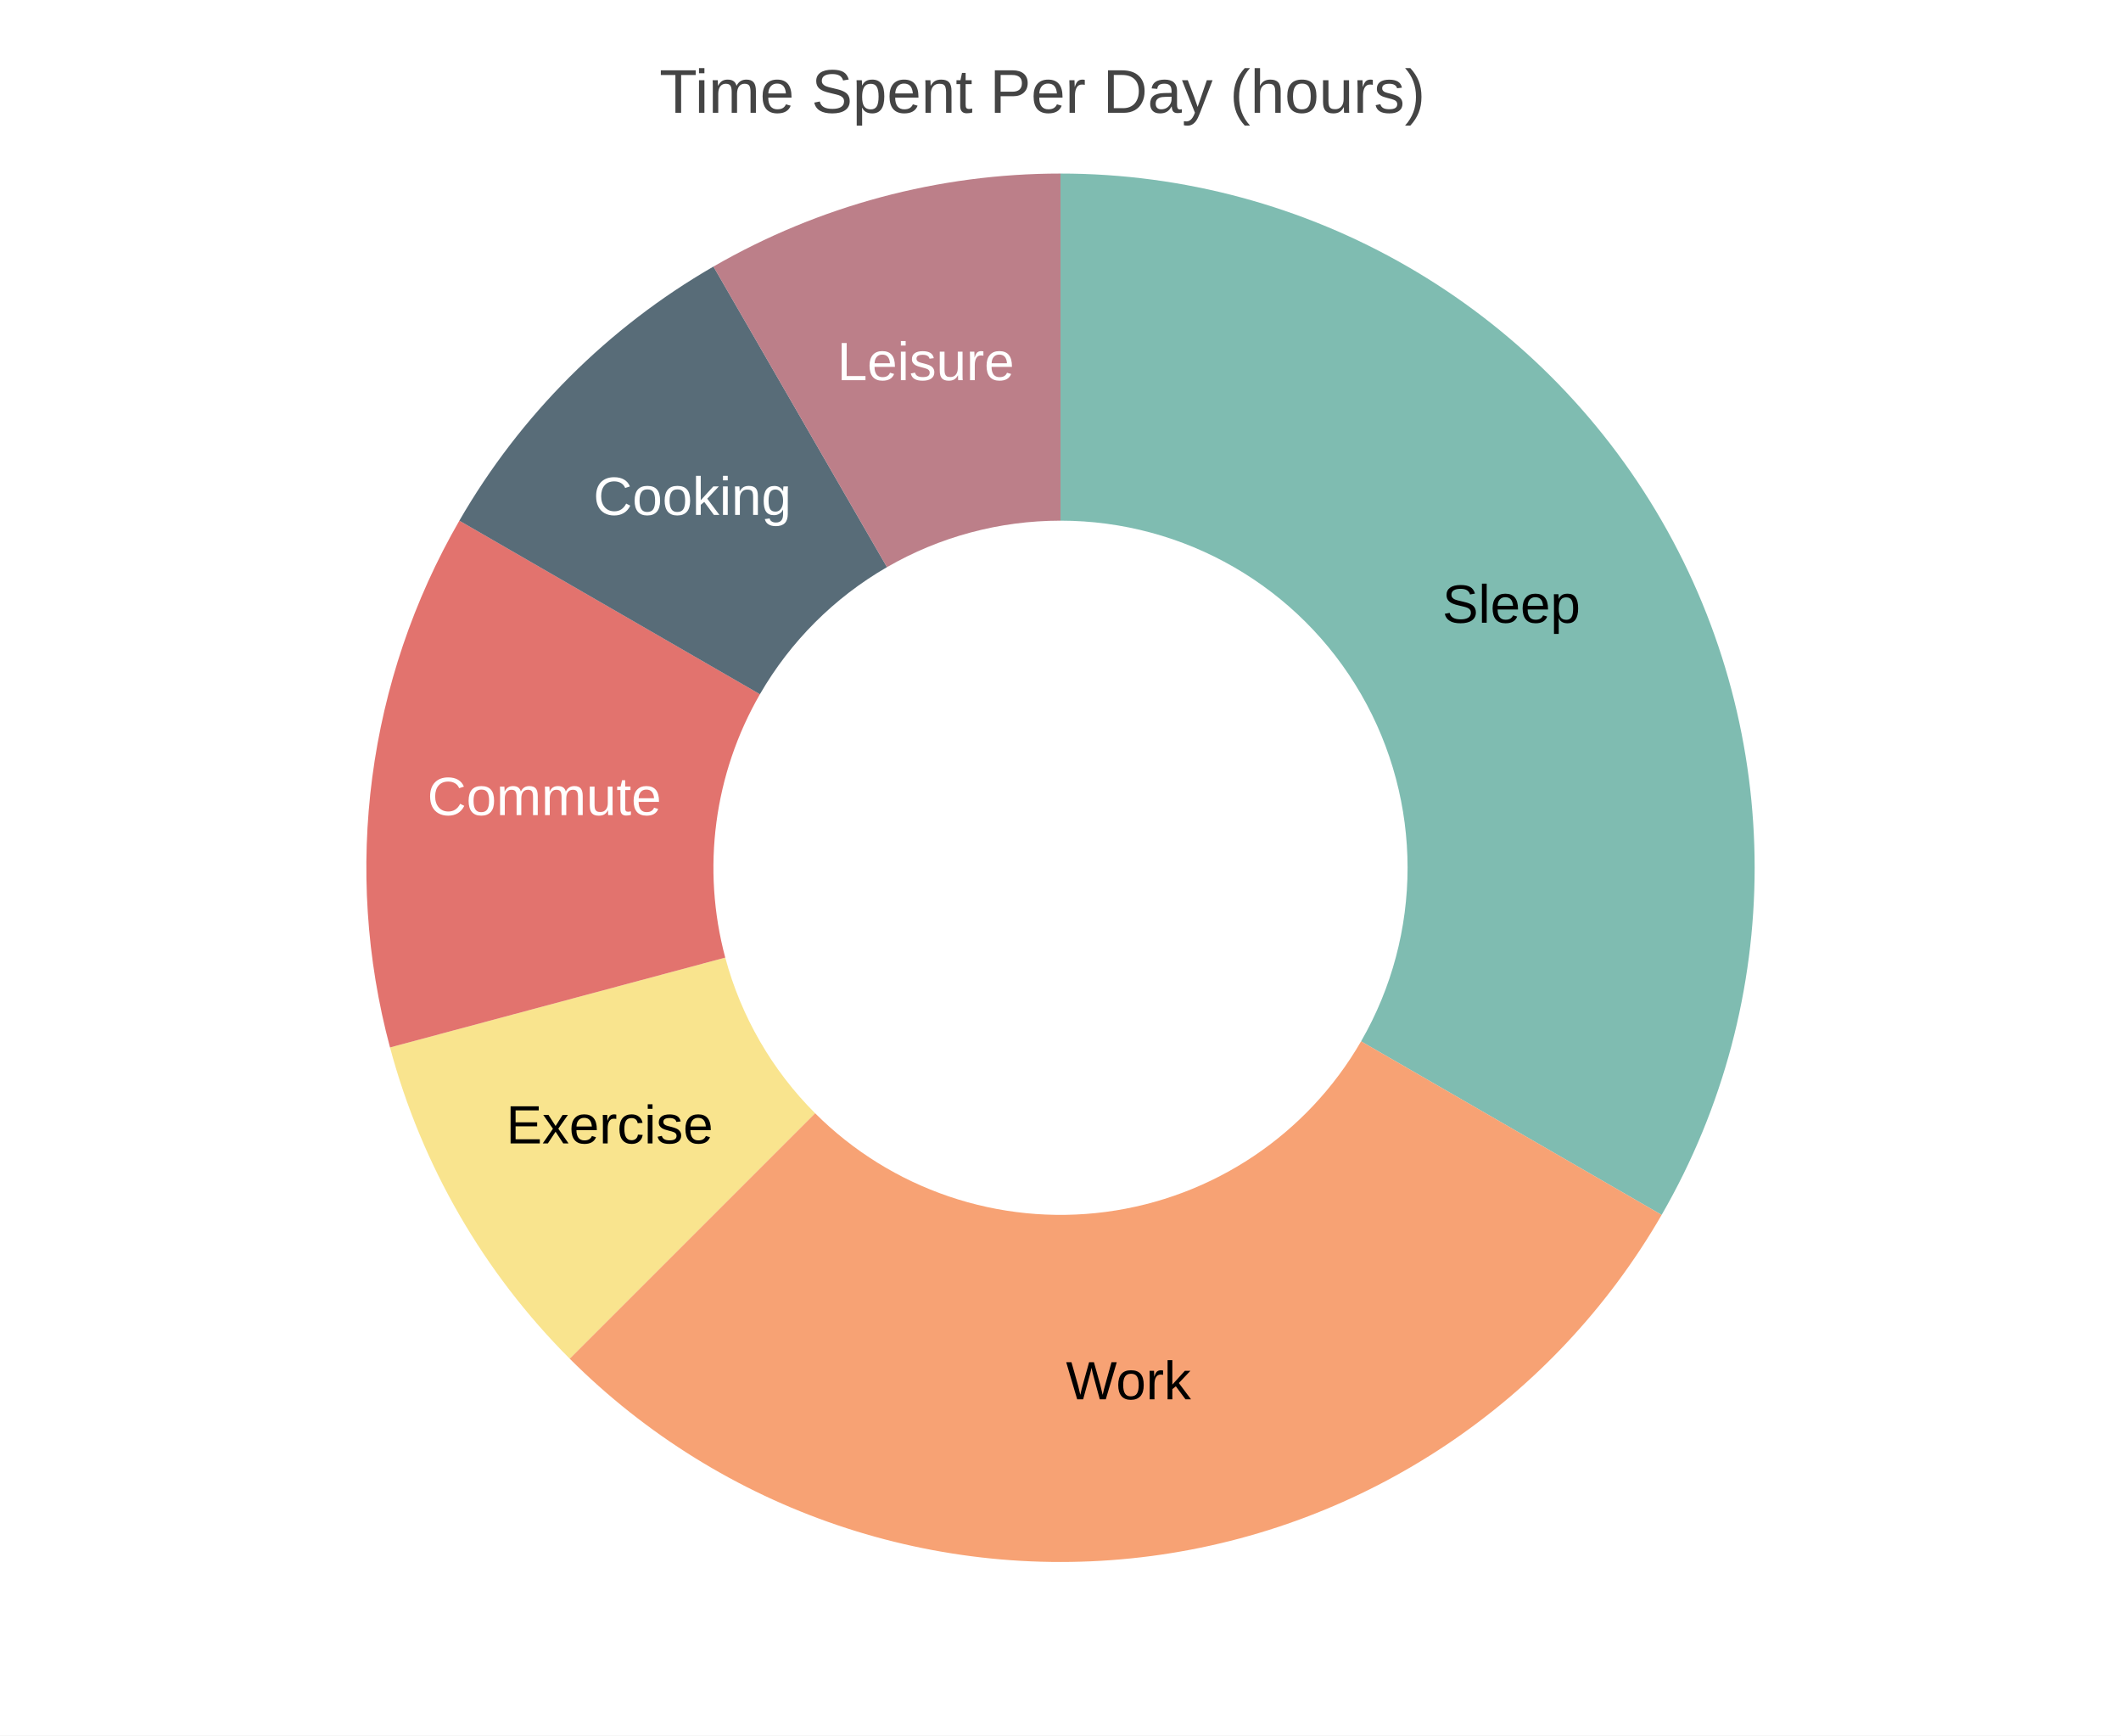
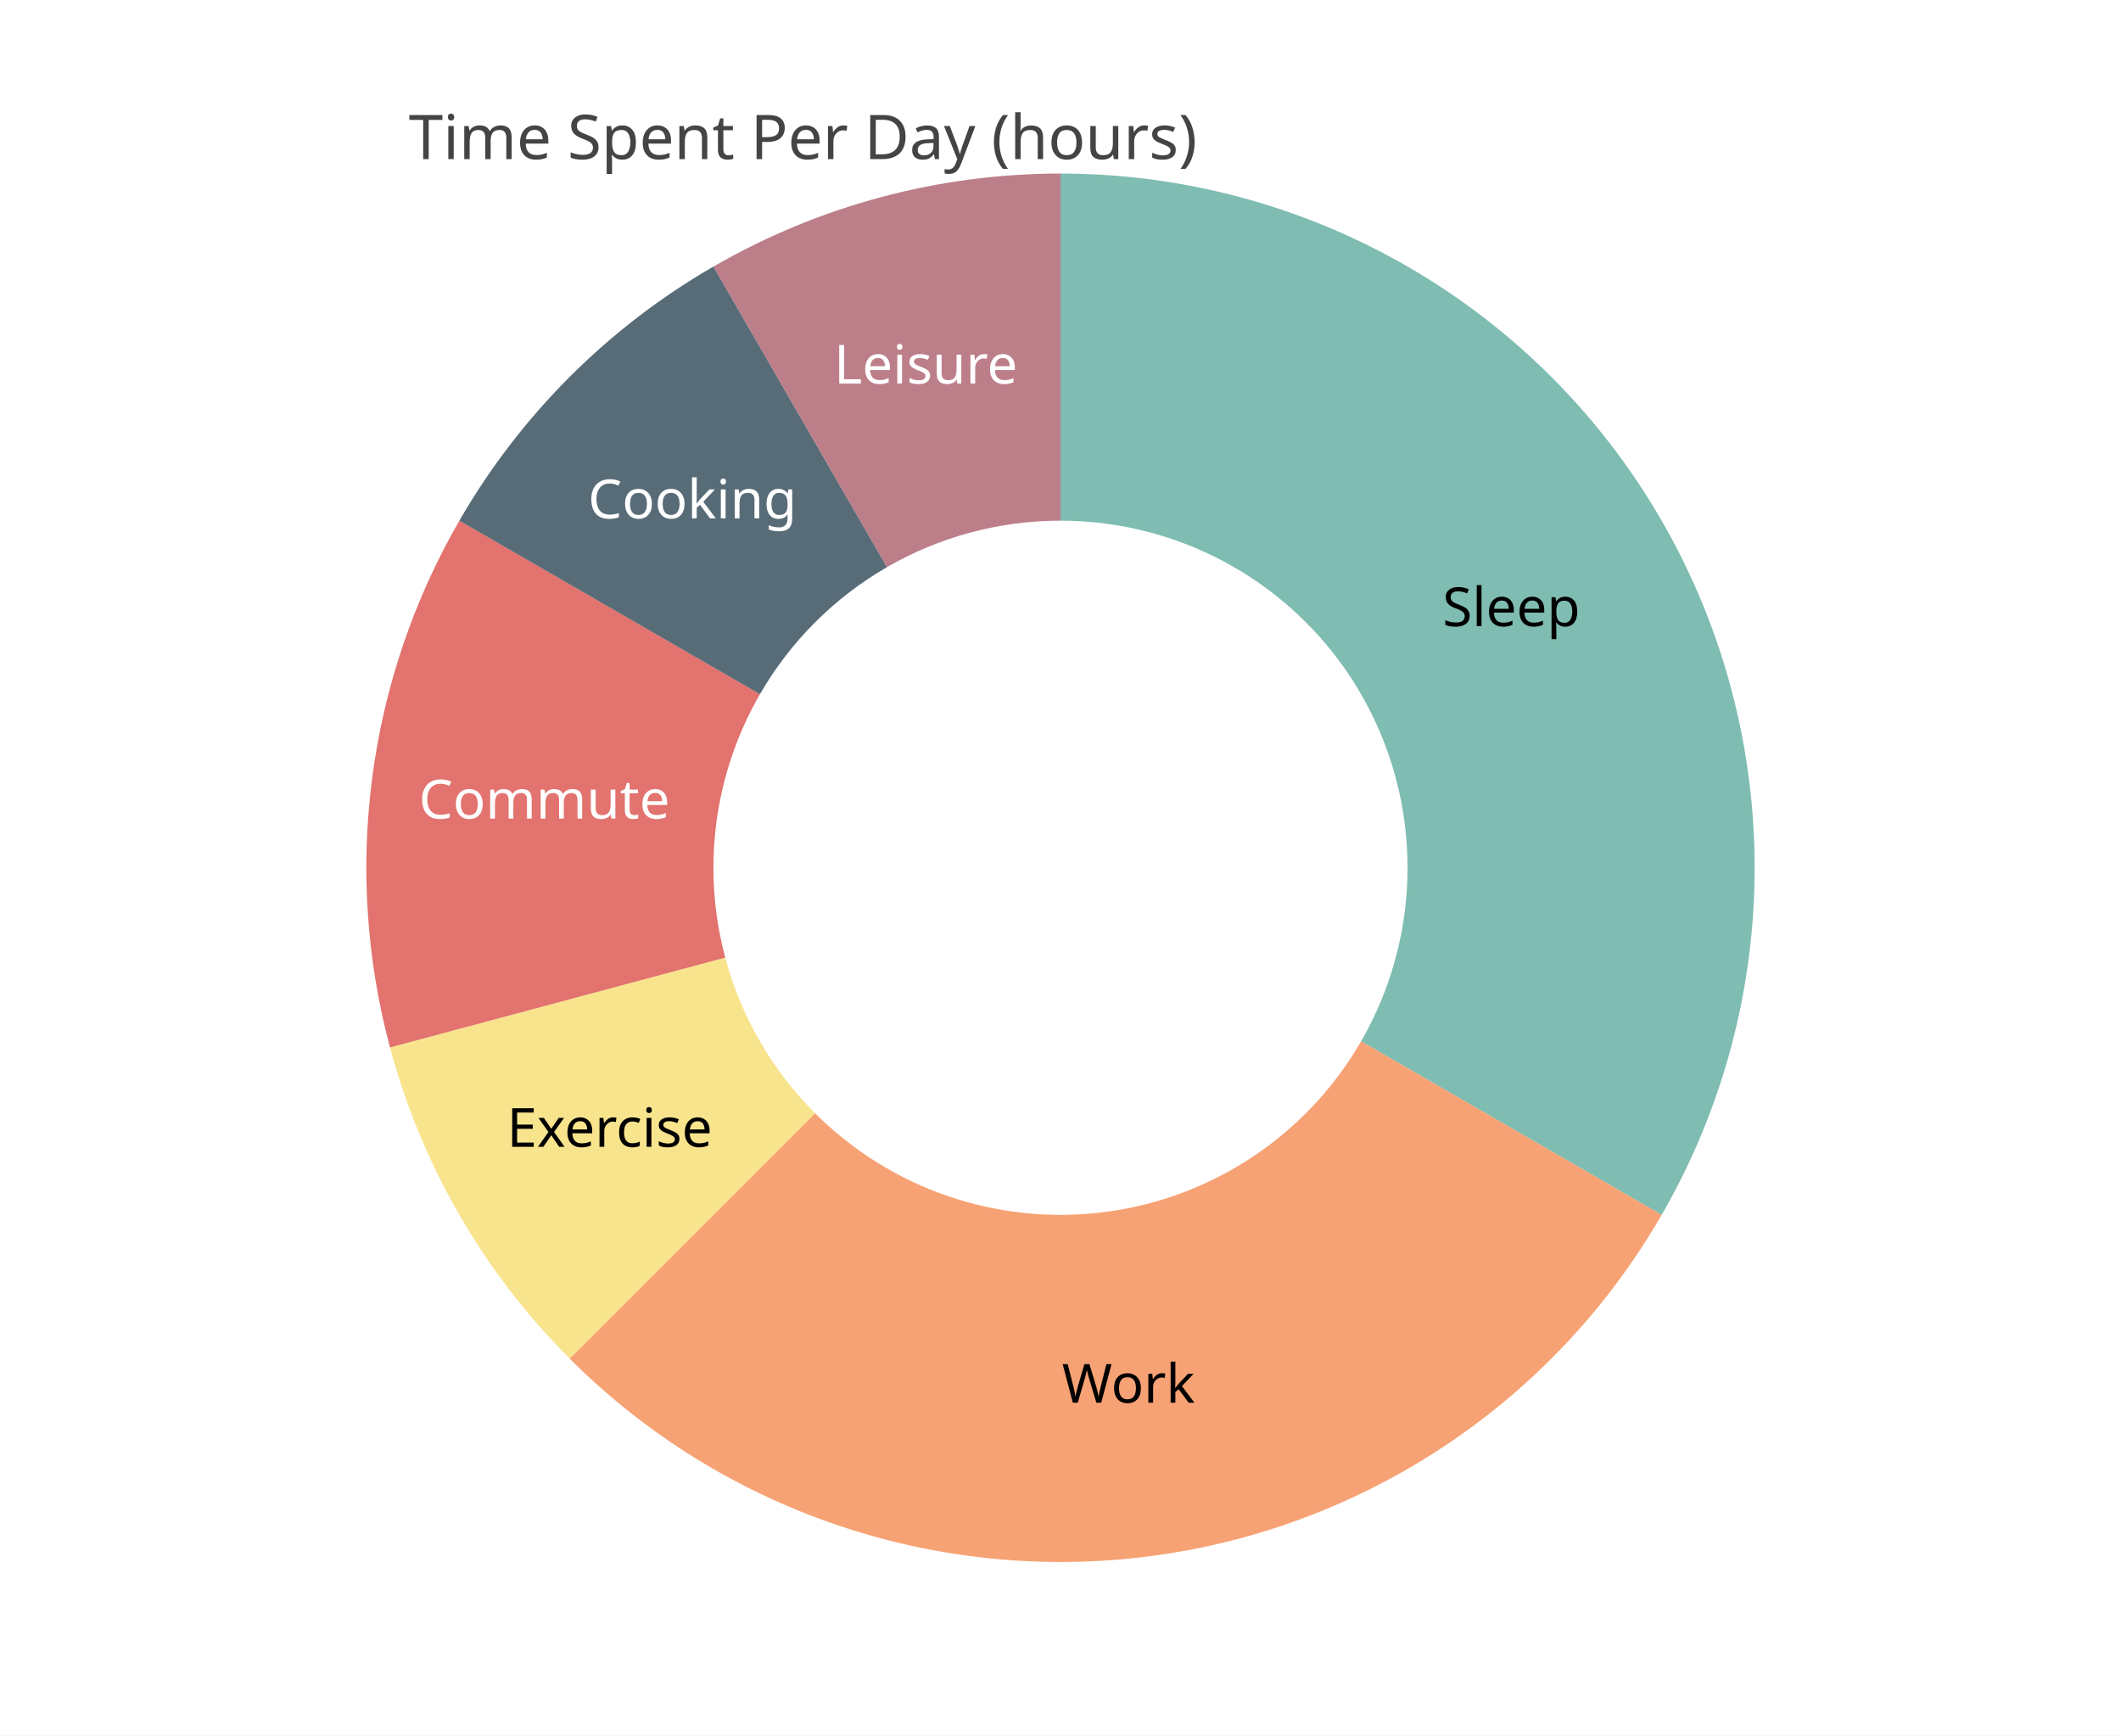
<svg xmlns="http://www.w3.org/2000/svg" width="550" height="450" viewBox="0 0 550 450">
  <path fill="#FFFFFF" d="M0 0 h550 v450 h-550 v-450Z" />
-   <text transform="translate(-104.0, 18)" fill="#444444" font-family="Arial" font-weight="normal" font-size="16" x="275.0" y="11.25">Time Spent Per Day (hours)</text>
+   <text transform="translate(-169.0, 30)" fill="#444444" font-family="JetBrains Mono" font-weight="normal" font-size="16" x="275.0" y="11.25">Time Spent Per Day (hours)</text>
  <defs>
    <clipPath id="plot-clip">
-       <rect x="0" y="0" width="441.0" height="378.0" />
+       <rect x="0" y="0" width="441.0" height="360.0" />
    </clipPath>
  </defs>
  <g>
    <path d="M 275.0 45.0 A 180.0 180.0 0 0 1 430.885 315.0 L 352.942 270.0 A 90.0 90.0 0 0 0 275.0 135.0 Z" fill="#5fab9e" opacity="0.8" />
-     <text x="391.913" y="157.5" fill="#000000" font-size="14" font-family="Arial" text-anchor="middle" dominant-baseline="middle">Sleep</text>
+     <text x="391.913" y="157.5" fill="#000000" font-size="14" font-family="JetBrains Mono" text-anchor="middle" dominant-baseline="middle">Sleep</text>
    <path d="M 430.885 315.0 A 180.0 180.0 0 0 1 147.721 352.279 L 211.36 288.64 A 90.0 90.0 0 0 0 352.942 270.0 Z" fill="#f58b51" opacity="0.8" />
-     <text x="292.621" y="358.845" fill="#000000" font-size="14" font-family="Arial" text-anchor="middle" dominant-baseline="middle">Work</text>
+     <text x="292.621" y="358.845" fill="#000000" font-size="14" font-family="JetBrains Mono" text-anchor="middle" dominant-baseline="middle">Work</text>
    <path d="M 147.721 352.279 A 180.0 180.0 0 0 1 101.133 271.587 L 188.067 248.294 A 90.0 90.0 0 0 0 211.36 288.64 Z" fill="#f7dd72" opacity="0.8" />
-     <text x="158.087" y="292.5" fill="#000000" font-size="14" font-family="Arial" text-anchor="middle" dominant-baseline="middle">Exercise</text>
+     <text x="158.087" y="292.5" fill="#000000" font-size="14" font-family="JetBrains Mono" text-anchor="middle" dominant-baseline="middle">Exercise</text>
    <path d="M 101.133 271.587 A 180.0 180.0 0 0 1 119.115 135.0 L 197.058 180.0 A 90.0 90.0 0 0 0 188.067 248.294 Z" fill="#db504a" opacity="0.8" />
-     <text x="141.155" y="207.379" fill="#ffffff" font-size="14" font-family="Arial" text-anchor="middle" dominant-baseline="middle">Commute</text>
+     <text x="141.155" y="207.379" fill="#ffffff" font-size="14" font-family="JetBrains Mono" text-anchor="middle" dominant-baseline="middle">Commute</text>
    <path d="M 119.115 135.0 A 180.0 180.0 0 0 1 185 69.115 L 230 147.058 A 90.0 90.0 0 0 0 197.058 180.0 Z" fill="#2e4756" opacity="0.8" />
-     <text x="179.541" y="129.541" fill="#ffffff" font-size="14" font-family="Arial" text-anchor="middle" dominant-baseline="middle">Cooking</text>
+     <text x="179.541" y="129.541" fill="#ffffff" font-size="14" font-family="JetBrains Mono" text-anchor="middle" dominant-baseline="middle">Cooking</text>
    <path d="M 185 69.115 A 180.0 180.0 0 0 1 275 45.0 L 275.0 135.0 A 90.0 90.0 0 0 0 230 147.058 Z" fill="#ab5f6b" opacity="0.8" />
-     <text x="240.059" y="94.6" fill="#ffffff" font-size="14" font-family="Arial" text-anchor="middle" dominant-baseline="middle">Leisure</text>
+     <text x="240.059" y="94.6" fill="#ffffff" font-size="14" font-family="JetBrains Mono" text-anchor="middle" dominant-baseline="middle">Leisure</text>
  </g>
</svg>
